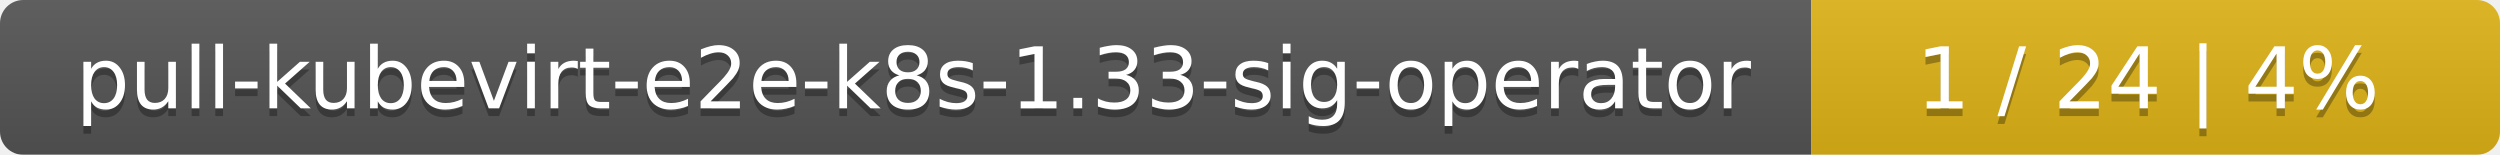
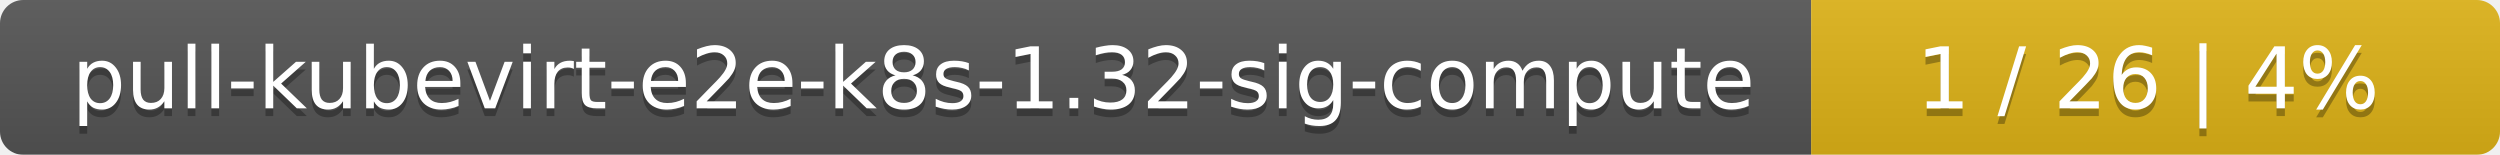
<svg xmlns="http://www.w3.org/2000/svg" width="323" height="20">
  <linearGradient id="smooth" x2="0" y2="100%">
    <stop offset="0" stop-color="#bbb" stop-opacity=".1" />
    <stop offset="1" stop-opacity=".1" />
  </linearGradient>
  <mask id="round">
    <rect width="323" height="20" rx="3" fill="#fff" />
  </mask>
  <g mask="url(#round)">
    <rect width="234" height="20" fill="#555" />
    <rect x="234" width="89" height="20" fill="#dfb317" />
    <rect width="323" height="20" fill="url(#smooth)" />
  </g>
  <g fill="#fff" text-anchor="middle" font-family="DejaVu Sans,Verdana,Geneva,sans-serif" font-size="11">
-     <text x="118" y="15" fill="#010101" fill-opacity=".3">pull-kubevirt-e2e-k8s-1.33-sig-operator</text>
-     <text x="118" y="14">pull-kubevirt-e2e-k8s-1.33-sig-operator</text>
-     <text x="277.5" y="15" fill="#010101" fill-opacity=".3">1 / 24    |    4%</text>
-     <text x="277.5" y="14">1 / 24    |    4%</text>
+     <text x="118" y="15" fill="#010101" fill-opacity=".3">pull-kubevirt-e2e-k8s-1.32-sig-compute</text>
+     <text x="118" y="14">pull-kubevirt-e2e-k8s-1.32-sig-compute</text>
+     <text x="277.5" y="15" fill="#010101" fill-opacity=".3">1 / 26    |    4%</text>
+     <text x="277.5" y="14">1 / 26    |    4%</text>
  </g>
</svg>
